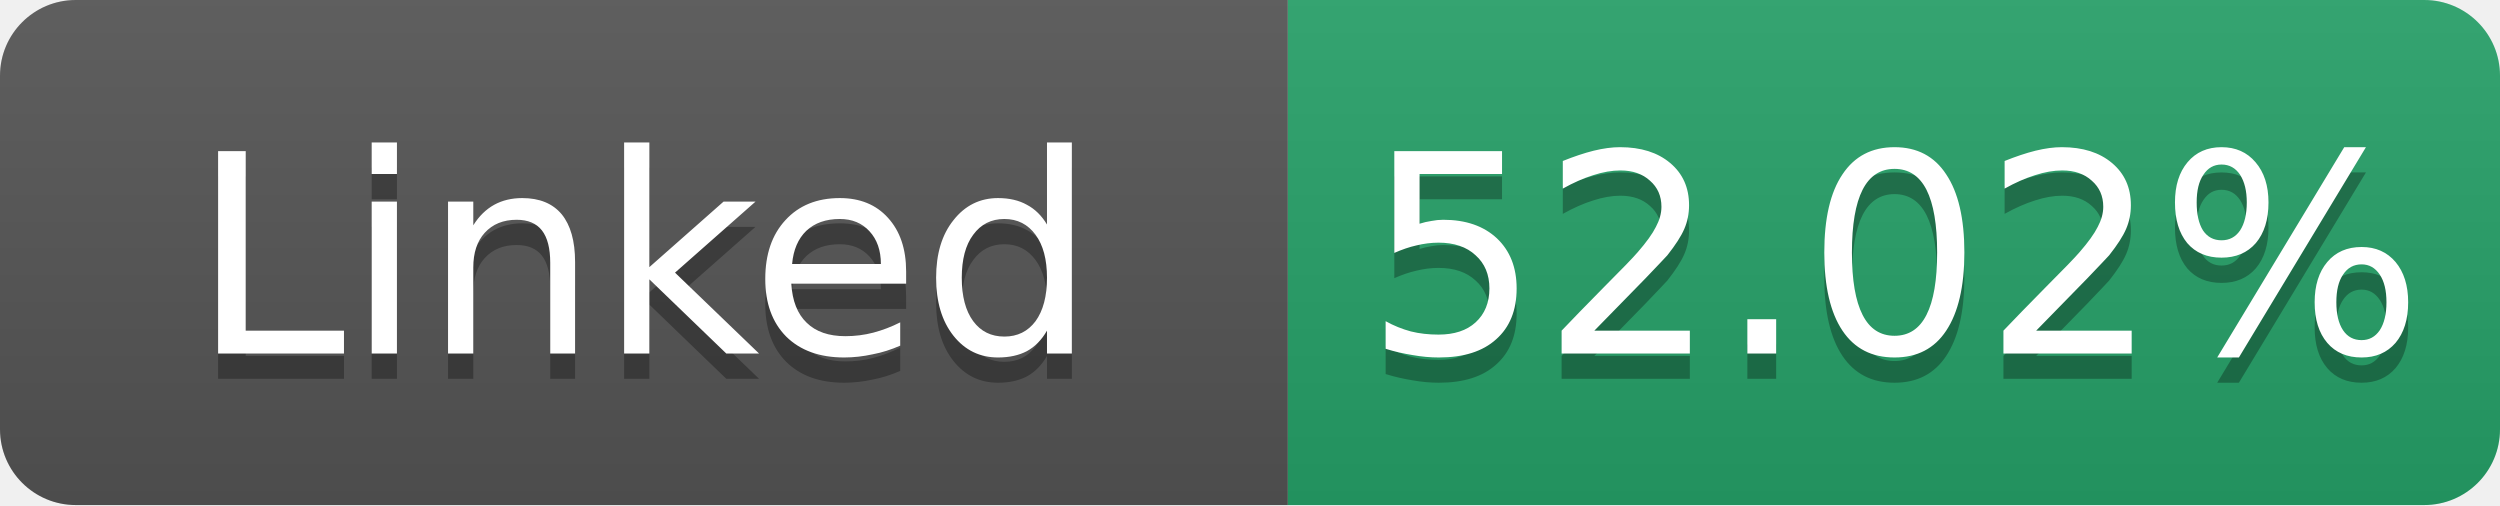
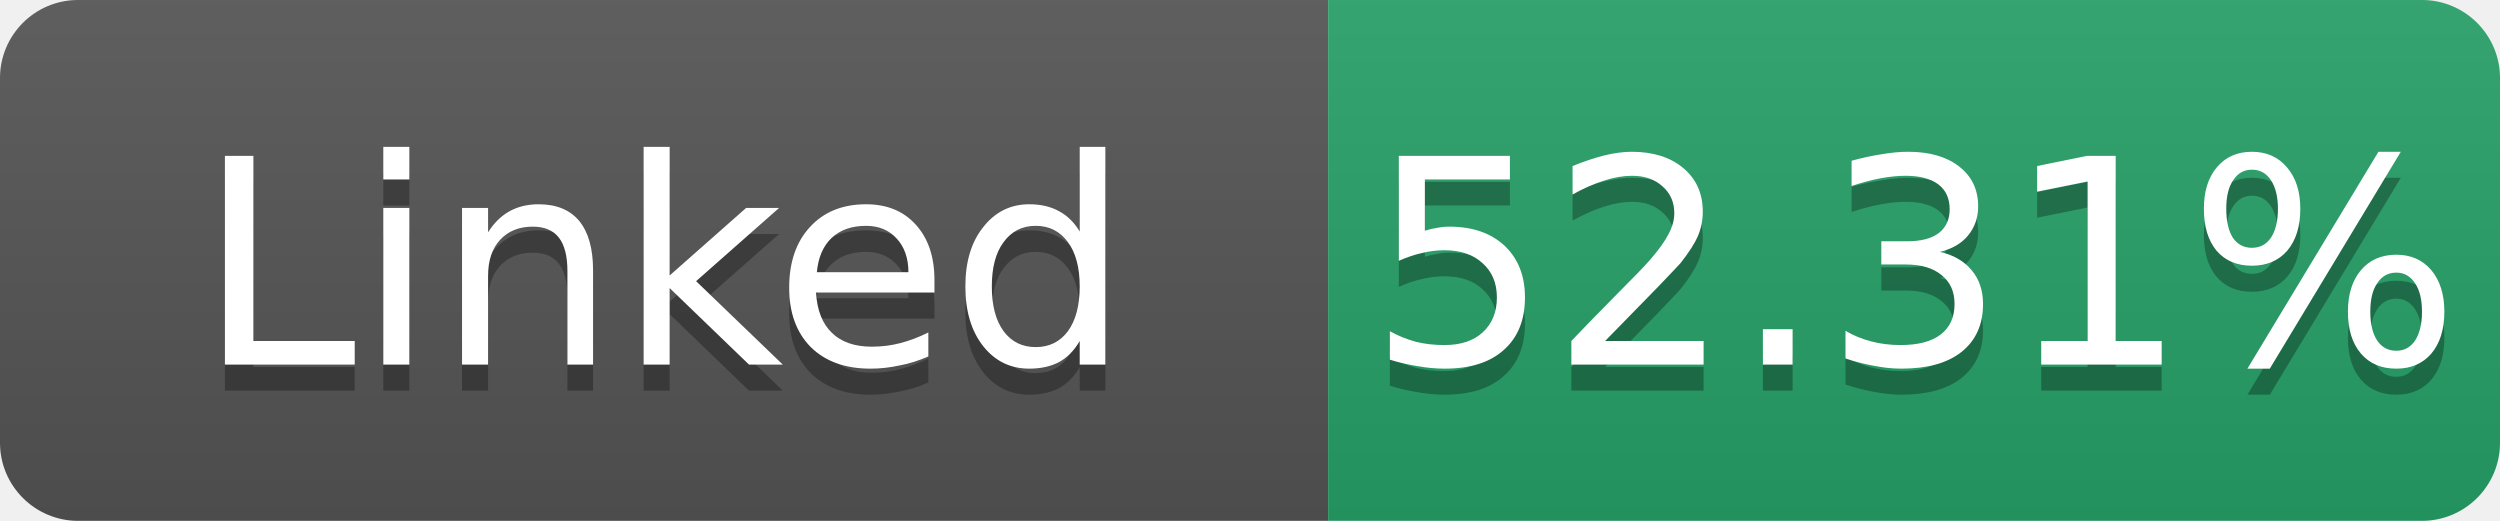
- <svg xmlns="http://www.w3.org/2000/svg" width="99" height="20" role="img" aria-label="Linked: 52.02%">
+ <svg xmlns="http://www.w3.org/2000/svg" width="96" height="20" role="img" aria-label="Linked: 52.31%">
  <linearGradient id="s" x2="0" y2="100%">
    <stop offset="0" stop-color="#bbb" stop-opacity=".1" />
    <stop offset="1" stop-opacity=".1" />
  </linearGradient>
  <clipPath id="r">
-     <rect width="99" height="20" rx="3" fill="#fff" />
+     <rect width="96" height="20" rx="3" fill="#fff" />
  </clipPath>
  <g clip-path="url(#r)">
    <rect width="51" height="20" fill="#555" />
-     <rect x="51" width="48" height="20" fill="#26a269" />
-     <rect width="99" height="20" fill="url(#s)" />
+     <rect x="51" width="45" height="20" fill="#26a269" />
+     <rect width="96" height="20" fill="url(#s)" />
  </g>
  <g fill="#fff" text-anchor="middle" font-family="Verdana,Geneva,DejaVu Sans,sans-serif" font-size="11">
    <text x="25.5" y="15" fill="#010101" fill-opacity=".3">Linked</text>
    <text x="25.5" y="14">Linked</text>
-     <text x="75.0" y="15" fill="#010101" fill-opacity=".3">52.02%</text>
-     <text x="75.0" y="14">52.02%</text>
+     <text x="73.5" y="15" fill="#010101" fill-opacity=".3">52.31%</text>
+     <text x="73.5" y="14">52.31%</text>
  </g>
</svg>
